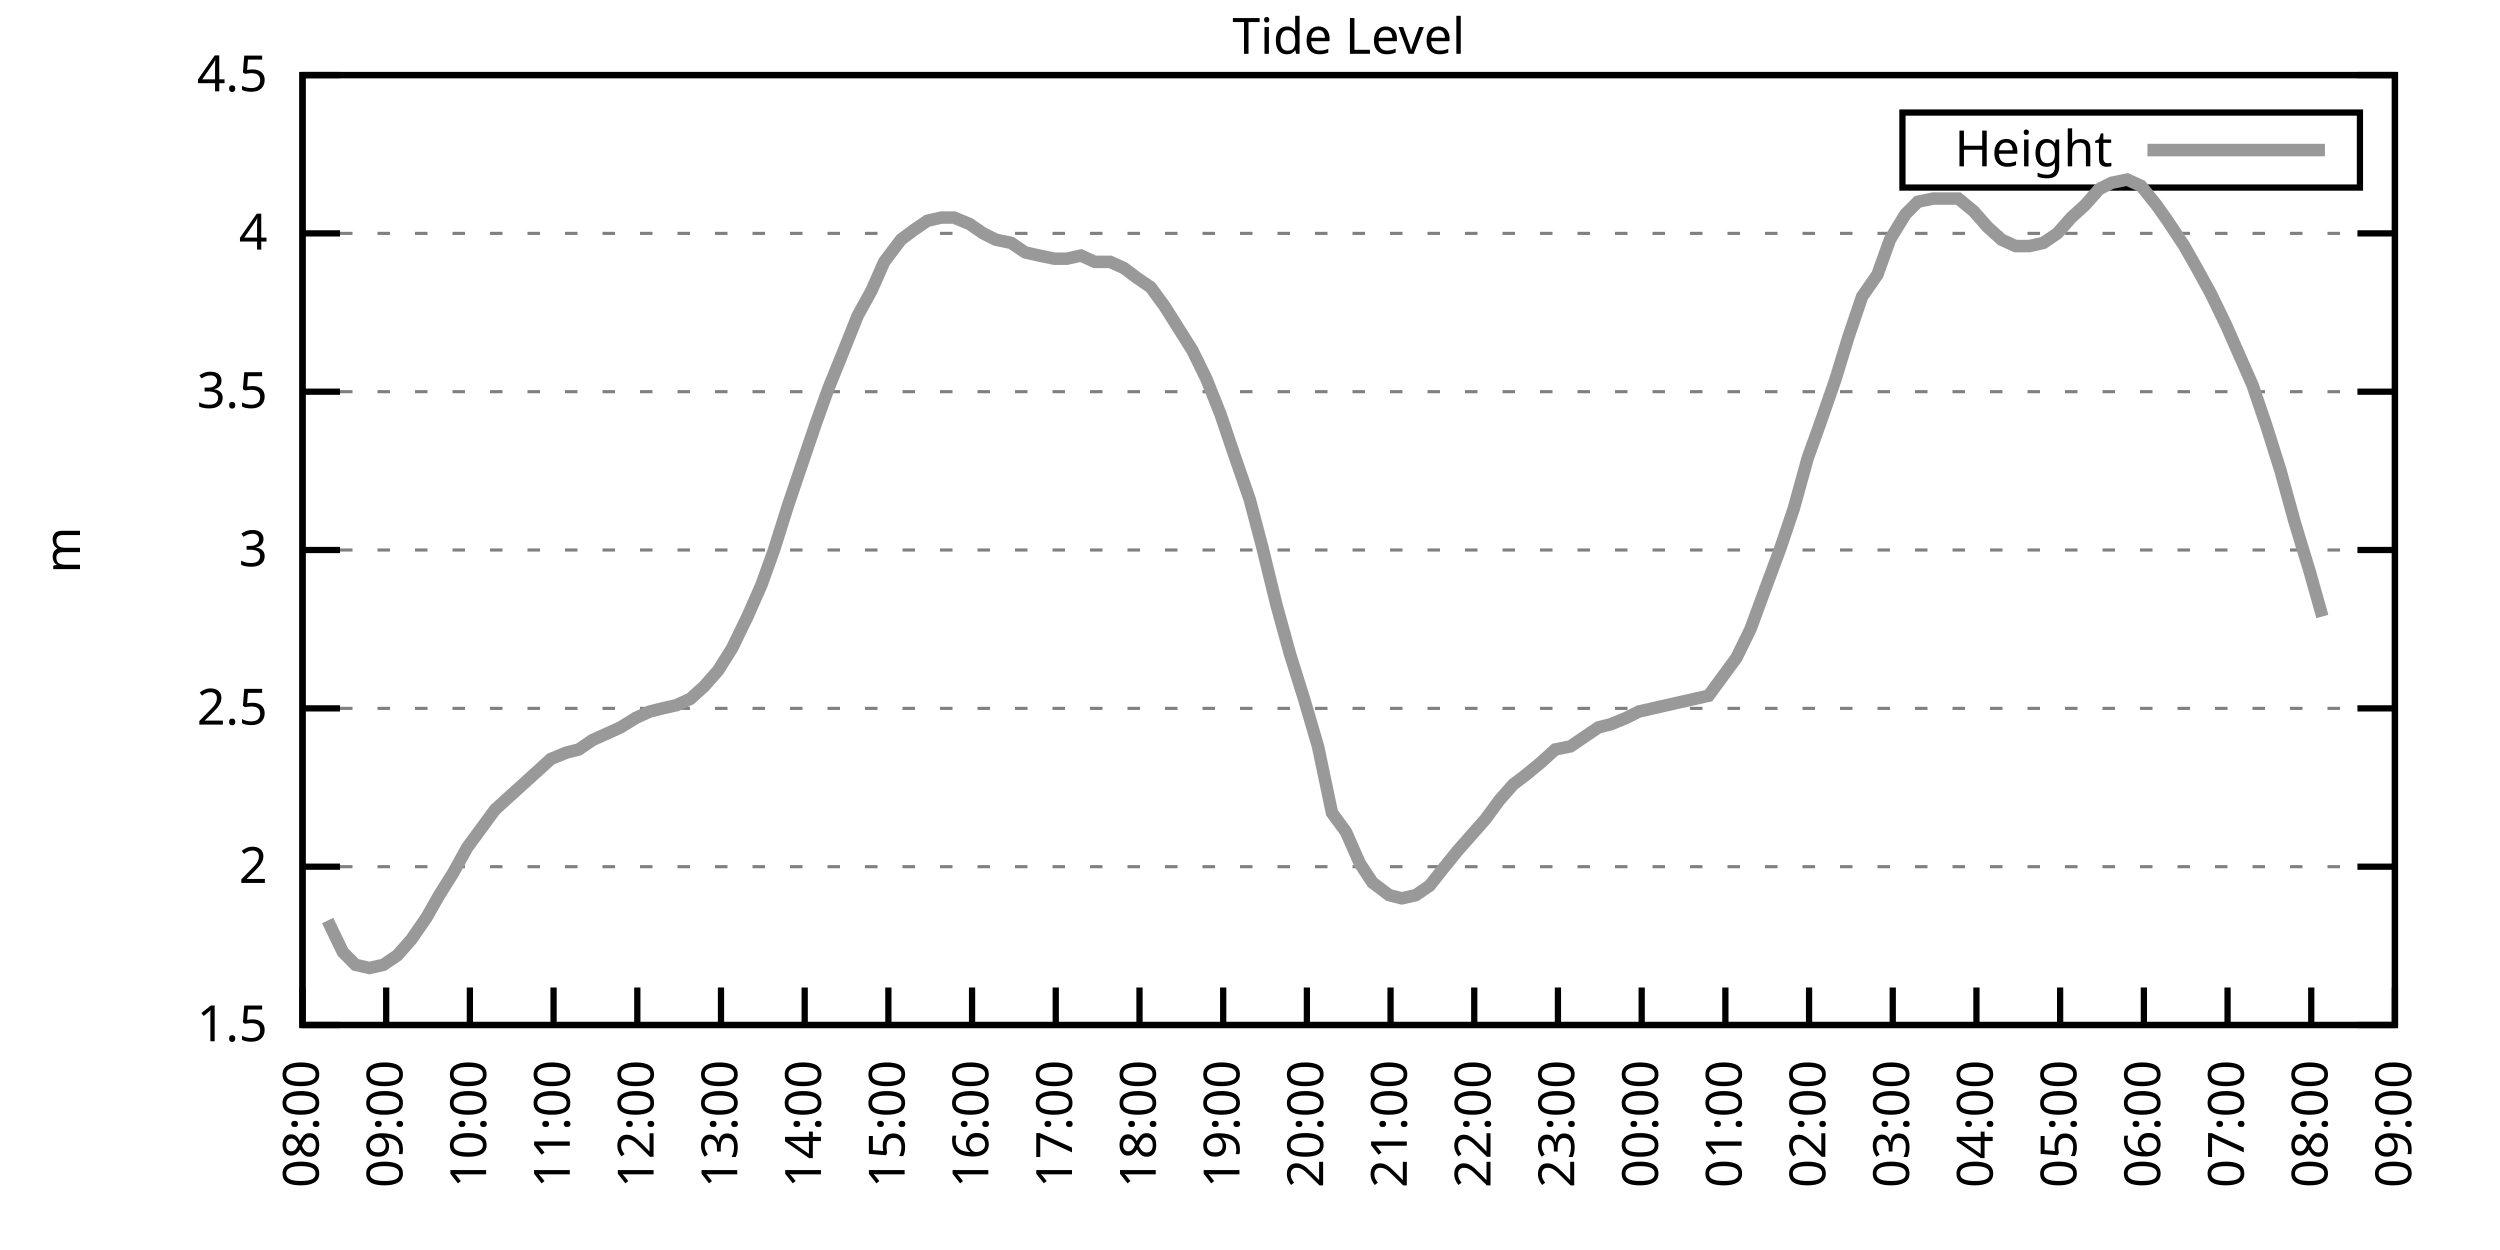
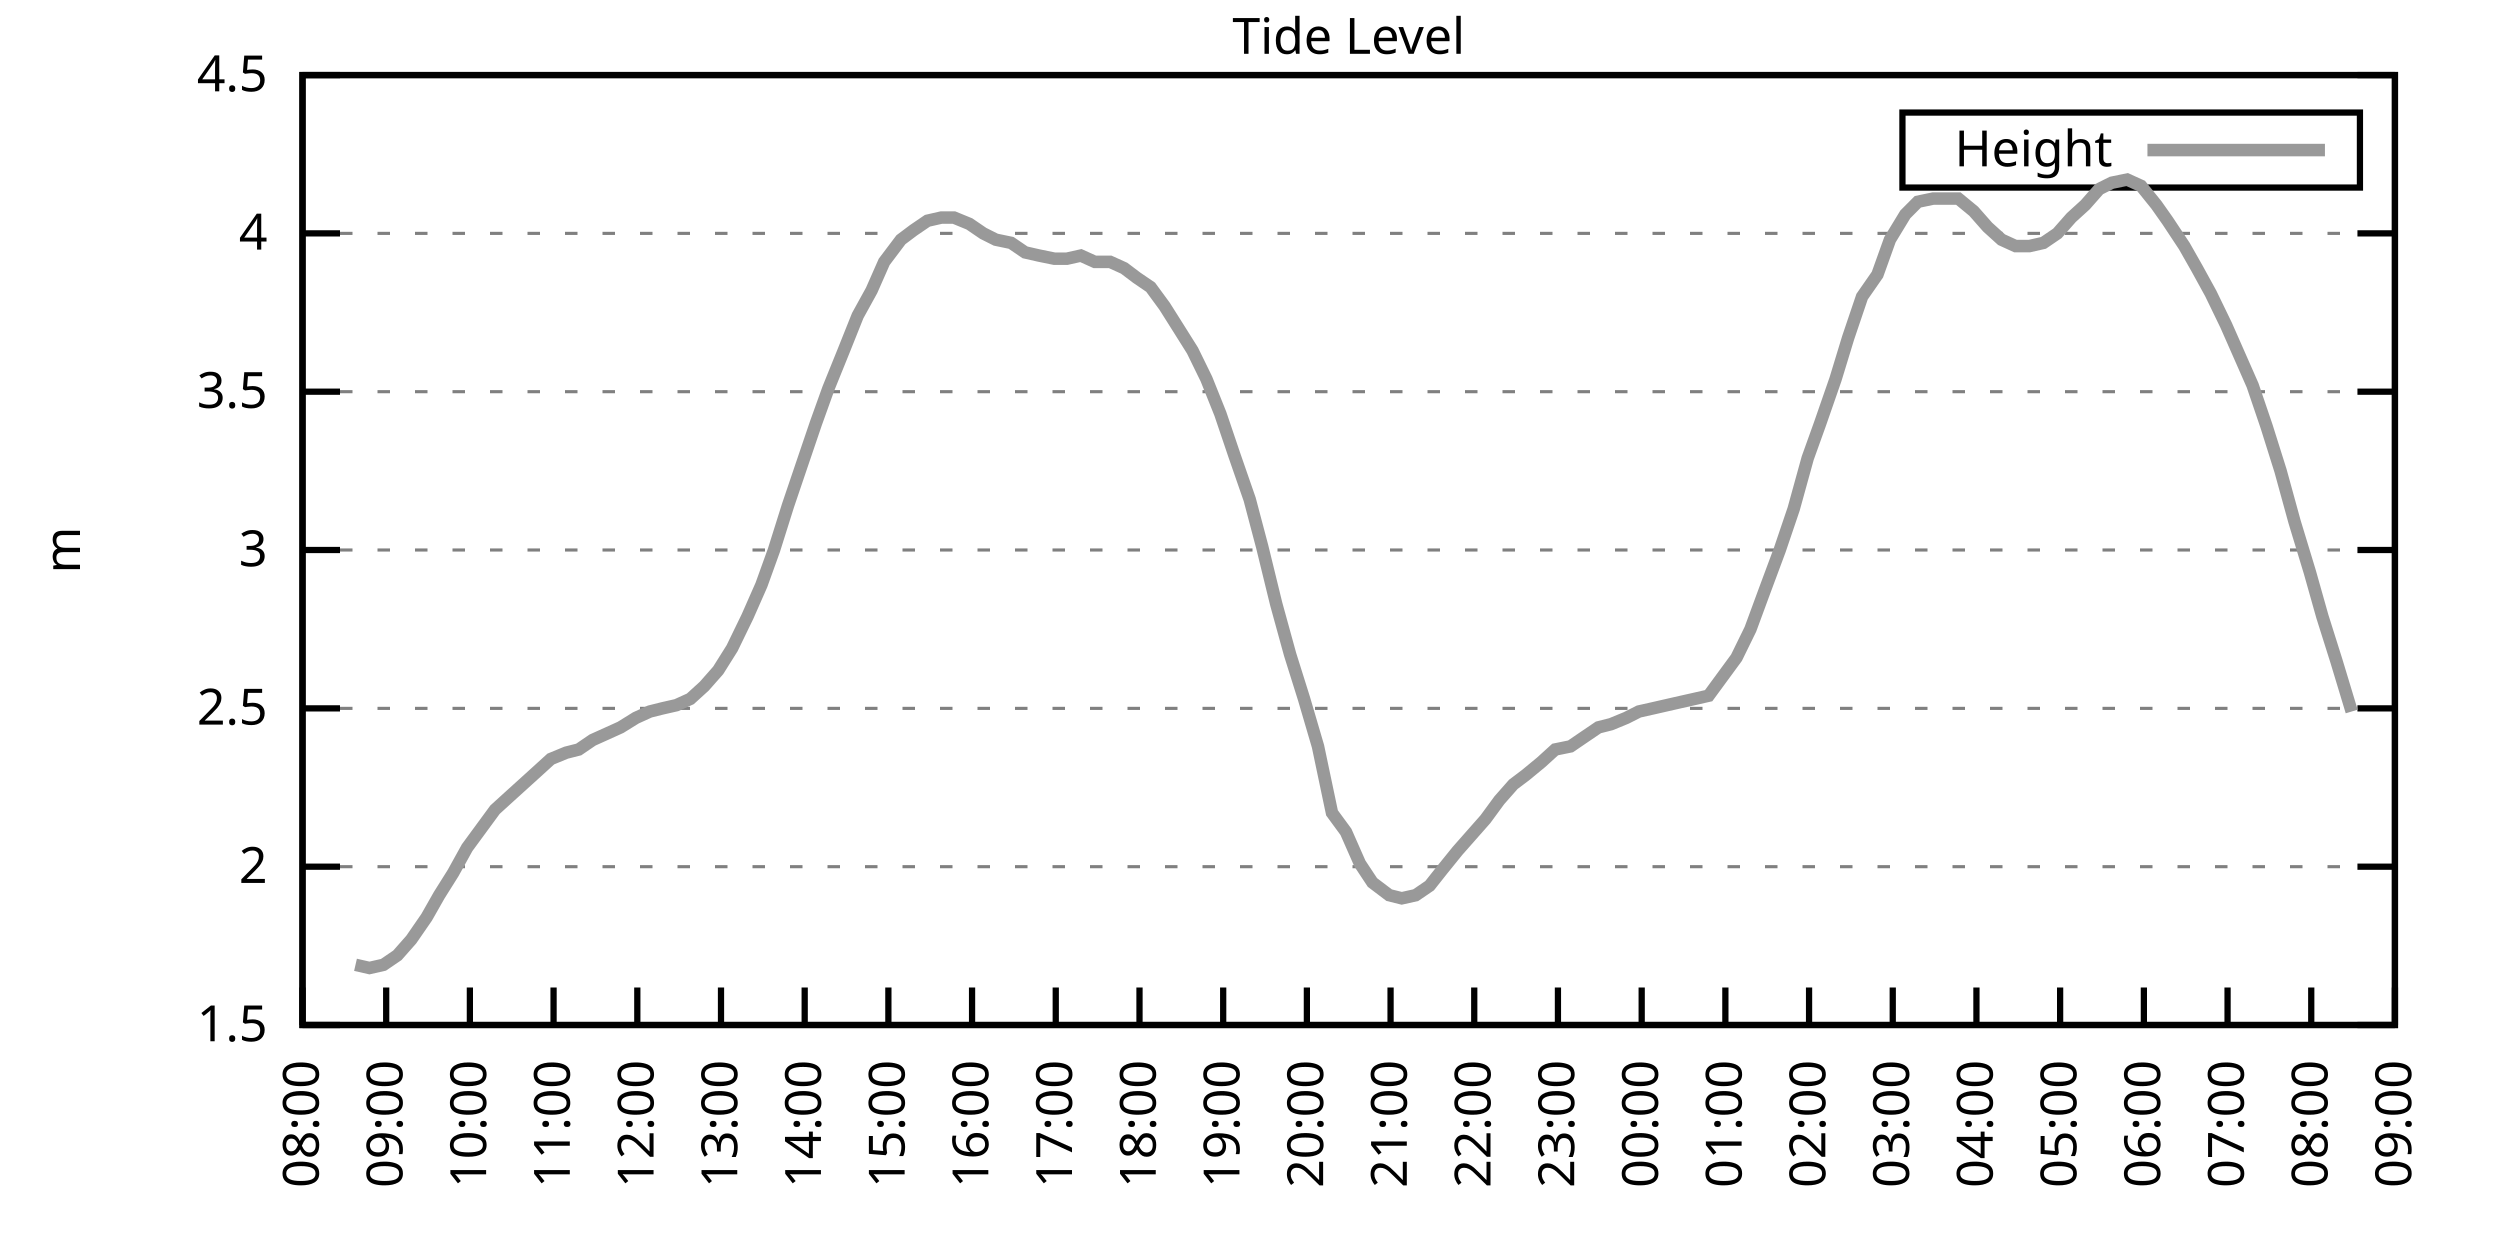
<svg xmlns="http://www.w3.org/2000/svg" xmlns:xlink="http://www.w3.org/1999/xlink" width="400" height="200" viewBox="0 0 400 200">
  <g id="gnuplot_canvas">
    <rect x="0" y="0" width="400" height="200" fill="none" />
    <defs>
      <circle id="gpDot" r="0.5" stroke-width="0.5" stroke="currentColor" />
      <path id="gpPt0" stroke-width="0.333" stroke="currentColor" d="M-1,0 h2 M0,-1 v2" />
      <path id="gpPt1" stroke-width="0.333" stroke="currentColor" d="M-1,-1 L1,1 M1,-1 L-1,1" />
      <path id="gpPt2" stroke-width="0.333" stroke="currentColor" d="M-1,0 L1,0 M0,-1 L0,1 M-1,-1 L1,1 M-1,1 L1,-1" />
      <rect id="gpPt3" stroke-width="0.333" stroke="currentColor" x="-1" y="-1" width="2" height="2" />
      <rect id="gpPt4" stroke-width="0.333" stroke="currentColor" fill="currentColor" x="-1" y="-1" width="2" height="2" />
      <circle id="gpPt5" stroke-width="0.333" stroke="currentColor" cx="0" cy="0" r="1" />
      <use xlink:href="#gpPt5" id="gpPt6" fill="currentColor" stroke="none" />
      <path id="gpPt7" stroke-width="0.333" stroke="currentColor" d="M0,-1.33 L-1.33,0.67 L1.33,0.67 z" />
      <use xlink:href="#gpPt7" id="gpPt8" fill="currentColor" stroke="none" />
      <use xlink:href="#gpPt7" id="gpPt9" stroke="currentColor" transform="rotate(180)" />
      <use xlink:href="#gpPt9" id="gpPt10" fill="currentColor" stroke="none" />
      <use xlink:href="#gpPt3" id="gpPt11" stroke="currentColor" transform="rotate(45)" />
      <use xlink:href="#gpPt11" id="gpPt12" fill="currentColor" stroke="none" />
      <path id="gpPt13" stroke-width="0.333" stroke="currentColor" d="M0,1.330 L1.265,0.411 L0.782,-1.067 L-0.782,-1.076 L-1.265,0.411 z" />
      <use xlink:href="#gpPt13" id="gpPt14" fill="currentColor" stroke="none" />
      <filter id="textbox" filterUnits="objectBoundingBox" x="0" y="0" height="1" width="1">
        <feFlood flood-color="white" flood-opacity="1" result="bgnd" />
        <feComposite in="SourceGraphic" in2="bgnd" operator="atop" />
      </filter>
      <filter id="greybox" filterUnits="objectBoundingBox" x="0" y="0" height="1" width="1">
        <feFlood flood-color="lightgrey" flood-opacity="1" result="grey" />
        <feComposite in="SourceGraphic" in2="grey" operator="atop" />
      </filter>
    </defs>
    <g fill="none" color="white" stroke="currentColor" stroke-width="1.00" stroke-linecap="butt" stroke-linejoin="miter">
</g>
    <g fill="none" color="black" stroke="currentColor" stroke-width="1.00" stroke-linecap="butt" stroke-linejoin="miter">
      <g stroke="none" shape-rendering="crispEdges">
        <polygon fill="rgb(255, 255, 255)" points="48.40,164.00 383.18,164.00 383.18,12.02 48.40,12.02 " />
      </g>
    </g>
    <g fill="none" color="black" stroke="currentColor" stroke-width="1.00" stroke-linecap="butt" stroke-linejoin="miter">
</g>
    <g fill="none" color="black" stroke="black" stroke-width="0.50" stroke-linecap="butt" stroke-linejoin="miter">
</g>
    <g fill="none" color="gray" stroke="currentColor" stroke-width="0.50" stroke-linecap="butt" stroke-linejoin="miter">
      <path stroke="gray" stroke-dasharray="2,4" class="gridline" d="M48.40,164.00 L383.19,164.00  " />
    </g>
    <g fill="none" color="gray" stroke="gray" stroke-width="1.00" stroke-linecap="butt" stroke-linejoin="miter">
</g>
    <g fill="none" color="black" stroke="currentColor" stroke-width="1.00" stroke-linecap="butt" stroke-linejoin="miter">
      <path stroke="black" d="M48.40,164.00 L54.40,164.00 M383.19,164.00 L377.19,164.00  " />
      <g transform="translate(42.80,166.60)" stroke="none" fill="black" font-family="Sans" font-size="8.00" text-anchor="end">
        <text>
          <tspan font-family="Sans"> 1.5</tspan>
        </text>
      </g>
    </g>
    <g fill="none" color="black" stroke="currentColor" stroke-width="1.00" stroke-linecap="butt" stroke-linejoin="miter">
</g>
    <g fill="none" color="black" stroke="black" stroke-width="0.50" stroke-linecap="butt" stroke-linejoin="miter">
</g>
    <g fill="none" color="gray" stroke="currentColor" stroke-width="0.50" stroke-linecap="butt" stroke-linejoin="miter">
      <path stroke="gray" stroke-dasharray="2,4" class="gridline" d="M48.40,138.67 L383.19,138.67  " />
    </g>
    <g fill="none" color="gray" stroke="gray" stroke-width="1.00" stroke-linecap="butt" stroke-linejoin="miter">
</g>
    <g fill="none" color="black" stroke="currentColor" stroke-width="1.00" stroke-linecap="butt" stroke-linejoin="miter">
      <path stroke="black" d="M48.40,138.67 L54.40,138.67 M383.19,138.67 L377.19,138.67  " />
      <g transform="translate(42.80,141.27)" stroke="none" fill="black" font-family="Sans" font-size="8.00" text-anchor="end">
        <text>
          <tspan font-family="Sans"> 2</tspan>
        </text>
      </g>
    </g>
    <g fill="none" color="black" stroke="currentColor" stroke-width="1.00" stroke-linecap="butt" stroke-linejoin="miter">
</g>
    <g fill="none" color="black" stroke="black" stroke-width="0.50" stroke-linecap="butt" stroke-linejoin="miter">
</g>
    <g fill="none" color="gray" stroke="currentColor" stroke-width="0.50" stroke-linecap="butt" stroke-linejoin="miter">
      <path stroke="gray" stroke-dasharray="2,4" class="gridline" d="M48.40,113.34 L383.19,113.34  " />
    </g>
    <g fill="none" color="gray" stroke="gray" stroke-width="1.00" stroke-linecap="butt" stroke-linejoin="miter">
</g>
    <g fill="none" color="black" stroke="currentColor" stroke-width="1.00" stroke-linecap="butt" stroke-linejoin="miter">
      <path stroke="black" d="M48.40,113.34 L54.40,113.34 M383.19,113.34 L377.19,113.34  " />
      <g transform="translate(42.80,115.94)" stroke="none" fill="black" font-family="Sans" font-size="8.00" text-anchor="end">
        <text>
          <tspan font-family="Sans"> 2.5</tspan>
        </text>
      </g>
    </g>
    <g fill="none" color="black" stroke="currentColor" stroke-width="1.00" stroke-linecap="butt" stroke-linejoin="miter">
</g>
    <g fill="none" color="black" stroke="black" stroke-width="0.50" stroke-linecap="butt" stroke-linejoin="miter">
</g>
    <g fill="none" color="gray" stroke="currentColor" stroke-width="0.50" stroke-linecap="butt" stroke-linejoin="miter">
      <path stroke="gray" stroke-dasharray="2,4" class="gridline" d="M48.40,88.00 L383.19,88.00  " />
    </g>
    <g fill="none" color="gray" stroke="gray" stroke-width="1.00" stroke-linecap="butt" stroke-linejoin="miter">
</g>
    <g fill="none" color="black" stroke="currentColor" stroke-width="1.00" stroke-linecap="butt" stroke-linejoin="miter">
      <path stroke="black" d="M48.40,88.00 L54.40,88.00 M383.19,88.00 L377.19,88.00  " />
      <g transform="translate(42.80,90.60)" stroke="none" fill="black" font-family="Sans" font-size="8.00" text-anchor="end">
        <text>
          <tspan font-family="Sans"> 3</tspan>
        </text>
      </g>
    </g>
    <g fill="none" color="black" stroke="currentColor" stroke-width="1.00" stroke-linecap="butt" stroke-linejoin="miter">
</g>
    <g fill="none" color="black" stroke="black" stroke-width="0.50" stroke-linecap="butt" stroke-linejoin="miter">
</g>
    <g fill="none" color="gray" stroke="currentColor" stroke-width="0.50" stroke-linecap="butt" stroke-linejoin="miter">
      <path stroke="gray" stroke-dasharray="2,4" class="gridline" d="M48.40,62.67 L383.19,62.67  " />
    </g>
    <g fill="none" color="gray" stroke="gray" stroke-width="1.00" stroke-linecap="butt" stroke-linejoin="miter">
</g>
    <g fill="none" color="black" stroke="currentColor" stroke-width="1.00" stroke-linecap="butt" stroke-linejoin="miter">
      <path stroke="black" d="M48.40,62.67 L54.40,62.67 M383.19,62.67 L377.19,62.67  " />
      <g transform="translate(42.80,65.27)" stroke="none" fill="black" font-family="Sans" font-size="8.00" text-anchor="end">
        <text>
          <tspan font-family="Sans"> 3.5</tspan>
        </text>
      </g>
    </g>
    <g fill="none" color="black" stroke="currentColor" stroke-width="1.00" stroke-linecap="butt" stroke-linejoin="miter">
</g>
    <g fill="none" color="black" stroke="black" stroke-width="0.50" stroke-linecap="butt" stroke-linejoin="miter">
</g>
    <g fill="none" color="gray" stroke="currentColor" stroke-width="0.50" stroke-linecap="butt" stroke-linejoin="miter">
      <path stroke="gray" stroke-dasharray="2,4" class="gridline" d="M48.40,37.34 L383.19,37.34  " />
    </g>
    <g fill="none" color="gray" stroke="gray" stroke-width="1.00" stroke-linecap="butt" stroke-linejoin="miter">
</g>
    <g fill="none" color="black" stroke="currentColor" stroke-width="1.00" stroke-linecap="butt" stroke-linejoin="miter">
      <path stroke="black" d="M48.40,37.34 L54.40,37.34 M383.19,37.34 L377.19,37.34  " />
      <g transform="translate(42.80,39.94)" stroke="none" fill="black" font-family="Sans" font-size="8.00" text-anchor="end">
        <text>
          <tspan font-family="Sans"> 4</tspan>
        </text>
      </g>
    </g>
    <g fill="none" color="black" stroke="currentColor" stroke-width="1.00" stroke-linecap="butt" stroke-linejoin="miter">
</g>
    <g fill="none" color="black" stroke="black" stroke-width="0.50" stroke-linecap="butt" stroke-linejoin="miter">
</g>
    <g fill="none" color="gray" stroke="currentColor" stroke-width="0.50" stroke-linecap="butt" stroke-linejoin="miter">
      <path stroke="gray" stroke-dasharray="2,4" class="gridline" d="M48.40,12.01 L383.19,12.01  " />
    </g>
    <g fill="none" color="gray" stroke="gray" stroke-width="1.00" stroke-linecap="butt" stroke-linejoin="miter">
</g>
    <g fill="none" color="black" stroke="currentColor" stroke-width="1.00" stroke-linecap="butt" stroke-linejoin="miter">
      <path stroke="black" d="M48.40,12.01 L54.40,12.01 M383.19,12.01 L377.19,12.01  " />
      <g transform="translate(42.80,14.61)" stroke="none" fill="black" font-family="Sans" font-size="8.00" text-anchor="end">
        <text>
          <tspan font-family="Sans"> 4.5</tspan>
        </text>
      </g>
    </g>
    <g fill="none" color="black" stroke="currentColor" stroke-width="1.00" stroke-linecap="butt" stroke-linejoin="miter">
      <path stroke="black" d="M48.40,164.00 L48.40,158.00  " />
      <g transform="translate(51.00,169.60) rotate(270.00)" stroke="none" fill="black" font-family="Sans" font-size="8.00" text-anchor="end">
        <text>
          <tspan font-family="Sans">08:00</tspan>
        </text>
      </g>
    </g>
    <g fill="none" color="black" stroke="currentColor" stroke-width="1.00" stroke-linecap="butt" stroke-linejoin="miter">
      <path stroke="black" d="M61.79,164.00 L61.79,158.00  " />
      <g transform="translate(64.39,169.60) rotate(270.00)" stroke="none" fill="black" font-family="Sans" font-size="8.00" text-anchor="end">
        <text>
          <tspan font-family="Sans">09:00</tspan>
        </text>
      </g>
    </g>
    <g fill="none" color="black" stroke="currentColor" stroke-width="1.00" stroke-linecap="butt" stroke-linejoin="miter">
      <path stroke="black" d="M75.18,164.00 L75.18,158.00  " />
      <g transform="translate(77.78,169.60) rotate(270.00)" stroke="none" fill="black" font-family="Sans" font-size="8.00" text-anchor="end">
        <text>
          <tspan font-family="Sans">10:00</tspan>
        </text>
      </g>
    </g>
    <g fill="none" color="black" stroke="currentColor" stroke-width="1.00" stroke-linecap="butt" stroke-linejoin="miter">
      <path stroke="black" d="M88.57,164.00 L88.57,158.00  " />
      <g transform="translate(91.17,169.60) rotate(270.00)" stroke="none" fill="black" font-family="Sans" font-size="8.00" text-anchor="end">
        <text>
          <tspan font-family="Sans">11:00</tspan>
        </text>
      </g>
    </g>
    <g fill="none" color="black" stroke="currentColor" stroke-width="1.00" stroke-linecap="butt" stroke-linejoin="miter">
      <path stroke="black" d="M101.97,164.00 L101.97,158.00  " />
      <g transform="translate(104.57,169.60) rotate(270.00)" stroke="none" fill="black" font-family="Sans" font-size="8.00" text-anchor="end">
        <text>
          <tspan font-family="Sans">12:00</tspan>
        </text>
      </g>
    </g>
    <g fill="none" color="black" stroke="currentColor" stroke-width="1.00" stroke-linecap="butt" stroke-linejoin="miter">
      <path stroke="black" d="M115.36,164.00 L115.36,158.00  " />
      <g transform="translate(117.96,169.60) rotate(270.00)" stroke="none" fill="black" font-family="Sans" font-size="8.00" text-anchor="end">
        <text>
          <tspan font-family="Sans">13:00</tspan>
        </text>
      </g>
    </g>
    <g fill="none" color="black" stroke="currentColor" stroke-width="1.00" stroke-linecap="butt" stroke-linejoin="miter">
      <path stroke="black" d="M128.75,164.00 L128.75,158.00  " />
      <g transform="translate(131.35,169.60) rotate(270.00)" stroke="none" fill="black" font-family="Sans" font-size="8.00" text-anchor="end">
        <text>
          <tspan font-family="Sans">14:00</tspan>
        </text>
      </g>
    </g>
    <g fill="none" color="black" stroke="currentColor" stroke-width="1.00" stroke-linecap="butt" stroke-linejoin="miter">
      <path stroke="black" d="M142.14,164.00 L142.14,158.00  " />
      <g transform="translate(144.74,169.60) rotate(270.00)" stroke="none" fill="black" font-family="Sans" font-size="8.00" text-anchor="end">
        <text>
          <tspan font-family="Sans">15:00</tspan>
        </text>
      </g>
    </g>
    <g fill="none" color="black" stroke="currentColor" stroke-width="1.00" stroke-linecap="butt" stroke-linejoin="miter">
      <path stroke="black" d="M155.53,164.00 L155.53,158.00  " />
      <g transform="translate(158.13,169.60) rotate(270.00)" stroke="none" fill="black" font-family="Sans" font-size="8.00" text-anchor="end">
        <text>
          <tspan font-family="Sans">16:00</tspan>
        </text>
      </g>
    </g>
    <g fill="none" color="black" stroke="currentColor" stroke-width="1.00" stroke-linecap="butt" stroke-linejoin="miter">
      <path stroke="black" d="M168.92,164.00 L168.92,158.00  " />
      <g transform="translate(171.52,169.60) rotate(270.00)" stroke="none" fill="black" font-family="Sans" font-size="8.00" text-anchor="end">
        <text>
          <tspan font-family="Sans">17:00</tspan>
        </text>
      </g>
    </g>
    <g fill="none" color="black" stroke="currentColor" stroke-width="1.00" stroke-linecap="butt" stroke-linejoin="miter">
      <path stroke="black" d="M182.32,164.00 L182.32,158.00  " />
      <g transform="translate(184.92,169.60) rotate(270.00)" stroke="none" fill="black" font-family="Sans" font-size="8.00" text-anchor="end">
        <text>
          <tspan font-family="Sans">18:00</tspan>
        </text>
      </g>
    </g>
    <g fill="none" color="black" stroke="currentColor" stroke-width="1.00" stroke-linecap="butt" stroke-linejoin="miter">
      <path stroke="black" d="M195.71,164.00 L195.71,158.00  " />
      <g transform="translate(198.31,169.60) rotate(270.00)" stroke="none" fill="black" font-family="Sans" font-size="8.00" text-anchor="end">
        <text>
          <tspan font-family="Sans">19:00</tspan>
        </text>
      </g>
    </g>
    <g fill="none" color="black" stroke="currentColor" stroke-width="1.00" stroke-linecap="butt" stroke-linejoin="miter">
      <path stroke="black" d="M209.10,164.00 L209.10,158.00  " />
      <g transform="translate(211.70,169.60) rotate(270.00)" stroke="none" fill="black" font-family="Sans" font-size="8.00" text-anchor="end">
        <text>
          <tspan font-family="Sans">20:00</tspan>
        </text>
      </g>
    </g>
    <g fill="none" color="black" stroke="currentColor" stroke-width="1.00" stroke-linecap="butt" stroke-linejoin="miter">
      <path stroke="black" d="M222.49,164.00 L222.49,158.00  " />
      <g transform="translate(225.09,169.60) rotate(270.00)" stroke="none" fill="black" font-family="Sans" font-size="8.00" text-anchor="end">
        <text>
          <tspan font-family="Sans">21:00</tspan>
        </text>
      </g>
    </g>
    <g fill="none" color="black" stroke="currentColor" stroke-width="1.00" stroke-linecap="butt" stroke-linejoin="miter">
      <path stroke="black" d="M235.88,164.00 L235.88,158.00  " />
      <g transform="translate(238.48,169.60) rotate(270.00)" stroke="none" fill="black" font-family="Sans" font-size="8.00" text-anchor="end">
        <text>
          <tspan font-family="Sans">22:00</tspan>
        </text>
      </g>
    </g>
    <g fill="none" color="black" stroke="currentColor" stroke-width="1.00" stroke-linecap="butt" stroke-linejoin="miter">
      <path stroke="black" d="M249.27,164.00 L249.27,158.00  " />
      <g transform="translate(251.87,169.60) rotate(270.00)" stroke="none" fill="black" font-family="Sans" font-size="8.00" text-anchor="end">
        <text>
          <tspan font-family="Sans">23:00</tspan>
        </text>
      </g>
    </g>
    <g fill="none" color="black" stroke="currentColor" stroke-width="1.00" stroke-linecap="butt" stroke-linejoin="miter">
      <path stroke="black" d="M262.67,164.00 L262.67,158.00  " />
      <g transform="translate(265.27,169.60) rotate(270.00)" stroke="none" fill="black" font-family="Sans" font-size="8.00" text-anchor="end">
        <text>
          <tspan font-family="Sans">00:00</tspan>
        </text>
      </g>
    </g>
    <g fill="none" color="black" stroke="currentColor" stroke-width="1.00" stroke-linecap="butt" stroke-linejoin="miter">
      <path stroke="black" d="M276.06,164.00 L276.06,158.00  " />
      <g transform="translate(278.66,169.60) rotate(270.00)" stroke="none" fill="black" font-family="Sans" font-size="8.00" text-anchor="end">
        <text>
          <tspan font-family="Sans">01:00</tspan>
        </text>
      </g>
    </g>
    <g fill="none" color="black" stroke="currentColor" stroke-width="1.00" stroke-linecap="butt" stroke-linejoin="miter">
      <path stroke="black" d="M289.45,164.00 L289.45,158.00  " />
      <g transform="translate(292.05,169.60) rotate(270.00)" stroke="none" fill="black" font-family="Sans" font-size="8.00" text-anchor="end">
        <text>
          <tspan font-family="Sans">02:00</tspan>
        </text>
      </g>
    </g>
    <g fill="none" color="black" stroke="currentColor" stroke-width="1.00" stroke-linecap="butt" stroke-linejoin="miter">
      <path stroke="black" d="M302.84,164.00 L302.84,158.00  " />
      <g transform="translate(305.44,169.60) rotate(270.00)" stroke="none" fill="black" font-family="Sans" font-size="8.00" text-anchor="end">
        <text>
          <tspan font-family="Sans">03:00</tspan>
        </text>
      </g>
    </g>
    <g fill="none" color="black" stroke="currentColor" stroke-width="1.00" stroke-linecap="butt" stroke-linejoin="miter">
      <path stroke="black" d="M316.23,164.00 L316.23,158.00  " />
      <g transform="translate(318.83,169.60) rotate(270.00)" stroke="none" fill="black" font-family="Sans" font-size="8.00" text-anchor="end">
        <text>
          <tspan font-family="Sans">04:00</tspan>
        </text>
      </g>
    </g>
    <g fill="none" color="black" stroke="currentColor" stroke-width="1.00" stroke-linecap="butt" stroke-linejoin="miter">
      <path stroke="black" d="M329.62,164.00 L329.62,158.00  " />
      <g transform="translate(332.22,169.60) rotate(270.00)" stroke="none" fill="black" font-family="Sans" font-size="8.00" text-anchor="end">
        <text>
          <tspan font-family="Sans">05:00</tspan>
        </text>
      </g>
    </g>
    <g fill="none" color="black" stroke="currentColor" stroke-width="1.00" stroke-linecap="butt" stroke-linejoin="miter">
      <path stroke="black" d="M343.02,164.00 L343.02,158.00  " />
      <g transform="translate(345.62,169.60) rotate(270.00)" stroke="none" fill="black" font-family="Sans" font-size="8.00" text-anchor="end">
        <text>
          <tspan font-family="Sans">06:00</tspan>
        </text>
      </g>
    </g>
    <g fill="none" color="black" stroke="currentColor" stroke-width="1.00" stroke-linecap="butt" stroke-linejoin="miter">
      <path stroke="black" d="M356.41,164.00 L356.41,158.00  " />
      <g transform="translate(359.01,169.60) rotate(270.00)" stroke="none" fill="black" font-family="Sans" font-size="8.00" text-anchor="end">
        <text>
          <tspan font-family="Sans">07:00</tspan>
        </text>
      </g>
    </g>
    <g fill="none" color="black" stroke="currentColor" stroke-width="1.00" stroke-linecap="butt" stroke-linejoin="miter">
      <path stroke="black" d="M369.80,164.00 L369.80,158.00  " />
      <g transform="translate(372.40,169.60) rotate(270.00)" stroke="none" fill="black" font-family="Sans" font-size="8.00" text-anchor="end">
        <text>
          <tspan font-family="Sans">08:00</tspan>
        </text>
      </g>
    </g>
    <g fill="none" color="black" stroke="currentColor" stroke-width="1.00" stroke-linecap="butt" stroke-linejoin="miter">
      <path stroke="black" d="M383.19,164.00 L383.19,158.00  " />
      <g transform="translate(385.79,169.60) rotate(270.00)" stroke="none" fill="black" font-family="Sans" font-size="8.00" text-anchor="end">
        <text>
          <tspan font-family="Sans">09:00</tspan>
        </text>
      </g>
    </g>
    <g fill="none" color="black" stroke="currentColor" stroke-width="1.00" stroke-linecap="butt" stroke-linejoin="miter">
</g>
    <g fill="none" color="black" stroke="currentColor" stroke-width="1.00" stroke-linecap="butt" stroke-linejoin="miter">
      <path stroke="black" d="M48.40,12.01 L48.40,164.00 L383.19,164.00 L383.19,12.01 L48.40,12.01 Z  " />
    </g>
    <g fill="none" color="black" stroke="currentColor" stroke-width="1.00" stroke-linecap="butt" stroke-linejoin="miter">
</g>
    <g fill="none" color="black" stroke="currentColor" stroke-width="1.00" stroke-linecap="butt" stroke-linejoin="miter">
      <path stroke="black" d="M304.39,30.01 L304.39,18.01 L377.59,18.01 L377.59,30.01 L304.39,30.01 Z  " />
    </g>
    <g id="Tide_level_plot_1">
      <g fill="none" color="white" stroke="black" stroke-width="2.00" stroke-linecap="butt" stroke-linejoin="miter">
</g>
      <g fill="none" color="black" stroke="currentColor" stroke-width="2.00" stroke-linecap="butt" stroke-linejoin="miter">
        <g transform="translate(337.99,26.61)" stroke="none" fill="black" font-family="Sans" font-size="8.00" text-anchor="end">
          <text>
            <tspan font-family="Sans">Height</tspan>
          </text>
        </g>
      </g>
      <g fill="none" color="black" stroke="currentColor" stroke-width="2.00" stroke-linecap="butt" stroke-linejoin="miter">
-         <path stroke="rgb(153, 153, 153)" d="M343.59,24.01 L371.99,24.01 M52.42,147.28 L54.87,152.35 L56.88,154.37 L59.11,154.88 L61.35,154.37 L63.58,152.85   L65.81,150.32 L68.26,146.77 L70.27,143.23 L72.50,139.68 L74.74,135.63 L76.97,132.59 L79.20,129.55 L81.43,127.52   L83.66,125.50 L85.90,123.47 L88.13,121.44 L90.58,120.43 L92.59,119.92 L94.82,118.40 L97.06,117.39 L99.29,116.38   L101.74,114.86 L103.98,113.84 L105.98,113.34 L108.22,112.83 L110.45,111.82 L112.68,109.79 L114.91,107.26 L117.14,103.71   L119.60,98.64 L121.83,93.58 L123.84,88.00 L126.07,80.91 L128.30,74.33 L130.54,67.74 L132.54,62.17 L135.00,56.09   L137.23,50.51 L139.46,46.46 L141.47,41.90 L144.15,38.35 L146.16,36.84 L148.39,35.32 L150.62,34.81 L152.63,34.81   L155.09,35.82 L157.32,37.34 L159.33,38.35 L161.78,38.86 L164.01,40.38 L166.25,40.89 L168.70,41.39 L170.71,41.39   L172.94,40.89 L175.17,41.90 L177.63,41.90 L179.86,42.91 L181.87,44.43 L184.10,45.95 L186.33,48.99 L188.57,52.54   L190.80,56.09 L193.03,60.65 L195.26,66.22 L197.49,72.81 L199.95,79.90 L201.96,87.50 L204.19,96.62 L206.42,104.72   L208.65,111.82 L210.88,119.42 L213.12,130.06 L215.35,133.10 L217.58,138.16 L219.59,141.20 L222.27,143.23 L224.28,143.73   L226.51,143.23 L228.74,141.71 L230.75,139.17 L233.20,136.14 L235.44,133.60 L237.67,131.07 L239.90,128.03 L242.13,125.50   L244.14,123.98 L246.60,121.95 L248.83,119.92 L251.28,119.42 L253.51,117.90 L255.75,116.38 L257.76,115.87 L260.21,114.86   L262.22,113.84 L264.45,113.34 L266.68,112.83 L268.92,112.32 L271.15,111.82 L273.38,111.31 L275.61,108.27 L277.84,105.23   L280.07,100.67 L282.31,94.59 L284.76,88.00 L286.99,81.42 L289.23,73.31 L291.23,67.74 L293.69,60.65 L295.70,54.06   L297.93,47.47 L300.39,43.93 L302.39,38.35 L304.85,34.30 L306.86,32.28 L309.31,31.77 L311.32,31.77 L313.33,31.77   L315.79,33.80 L318.02,36.33 L320.25,38.35 L322.48,39.37 L324.71,39.37 L326.95,38.86 L329.18,37.34 L331.41,34.81   L333.64,32.78 L335.87,30.25 L337.88,29.24 L340.34,28.73 L342.57,29.74 L345.02,32.78 L346.81,35.32 L349.49,39.37   L351.50,42.91 L353.73,46.97 L356.18,52.03 L358.19,56.59 L360.42,61.66 L362.66,68.25 L364.89,75.34 L367.12,83.45   L369.58,91.55 L371.58,98.64  " />
+         <path stroke="rgb(153, 153, 153)" d="M343.59,24.01 L371.99,24.01 M56.88,154.37 L59.11,154.88 L61.35,154.37 L63.58,152.85 L65.81,150.32 L68.26,146.77   L70.27,143.23 L72.50,139.68 L74.74,135.63 L76.97,132.59 L79.20,129.55 L81.43,127.52 L83.66,125.50 L85.90,123.47   L88.13,121.44 L90.58,120.43 L92.59,119.92 L94.82,118.40 L97.06,117.39 L99.29,116.38 L101.74,114.86 L103.98,113.84   L105.98,113.34 L108.22,112.83 L110.45,111.82 L112.68,109.79 L114.91,107.26 L117.14,103.71 L119.60,98.64 L121.83,93.58   L123.84,88.00 L126.07,80.91 L128.30,74.33 L130.54,67.74 L132.54,62.17 L135.00,56.09 L137.23,50.51 L139.46,46.46   L141.47,41.90 L144.15,38.35 L146.16,36.84 L148.39,35.32 L150.62,34.81 L152.63,34.81 L155.09,35.82 L157.32,37.34   L159.33,38.35 L161.78,38.86 L164.01,40.38 L166.25,40.89 L168.70,41.39 L170.71,41.39 L172.94,40.89 L175.17,41.90   L177.63,41.90 L179.86,42.91 L181.87,44.43 L184.10,45.95 L186.33,48.99 L188.57,52.54 L190.80,56.09 L193.03,60.65   L195.26,66.22 L197.49,72.81 L199.95,79.90 L201.96,87.50 L204.19,96.62 L206.42,104.72 L208.65,111.82 L210.88,119.42   L213.12,130.06 L215.35,133.10 L217.58,138.16 L219.59,141.20 L222.27,143.23 L224.28,143.73 L226.51,143.23 L228.74,141.71   L230.75,139.17 L233.20,136.14 L235.44,133.60 L237.67,131.07 L239.90,128.03 L242.13,125.50 L244.14,123.98 L246.60,121.95   L248.83,119.92 L251.28,119.42 L253.51,117.90 L255.75,116.38 L257.76,115.87 L260.21,114.86 L262.22,113.84 L264.45,113.34   L266.68,112.83 L268.92,112.32 L271.15,111.82 L273.38,111.31 L275.61,108.27 L277.84,105.23 L280.07,100.67 L282.31,94.59   L284.76,88.00 L286.99,81.42 L289.23,73.31 L291.23,67.74 L293.69,60.65 L295.70,54.06 L297.93,47.47 L300.39,43.93   L302.39,38.35 L304.85,34.30 L306.86,32.28 L309.31,31.77 L311.32,31.77 L313.33,31.77 L315.79,33.80 L318.02,36.33   L320.25,38.35 L322.48,39.37 L324.71,39.37 L326.95,38.86 L329.18,37.34 L331.41,34.81 L333.64,32.78 L335.87,30.25   L337.88,29.24 L340.34,28.73 L342.57,29.74 L345.02,32.78 L346.81,35.32 L349.49,39.37 L351.50,42.91 L353.73,46.97   L356.18,52.03 L358.19,56.59 L360.42,61.66 L362.66,68.25 L364.89,75.34 L367.12,83.45 L369.58,91.55 L371.58,98.64   L373.82,105.74 L376.27,113.84  " />
      </g>
    </g>
    <g fill="none" color="black" stroke="currentColor" stroke-width="2.00" stroke-linecap="butt" stroke-linejoin="miter">
</g>
    <g fill="none" color="black" stroke="black" stroke-width="1.00" stroke-linecap="butt" stroke-linejoin="miter">
</g>
    <g fill="none" color="black" stroke="currentColor" stroke-width="1.00" stroke-linecap="butt" stroke-linejoin="miter">
      <path stroke="black" d="M48.40,12.01 L48.40,164.00 L383.19,164.00 L383.19,12.01 L48.40,12.01 Z  " />
      <g transform="translate(12.80,88.01) rotate(270.00)" stroke="none" fill="black" font-family="Sans" font-size="8.00" text-anchor="middle">
        <text>
          <tspan font-family="Sans">m</tspan>
        </text>
      </g>
    </g>
    <g fill="none" color="black" stroke="currentColor" stroke-width="1.00" stroke-linecap="butt" stroke-linejoin="miter">
</g>
    <g fill="none" color="black" stroke="currentColor" stroke-width="1.00" stroke-linecap="butt" stroke-linejoin="miter">
      <g transform="translate(215.79,8.61)" stroke="none" fill="black" font-family="Sans" font-size="8.00" text-anchor="middle">
        <text>
          <tspan font-family="Sans">Tide Level</tspan>
        </text>
      </g>
    </g>
    <g fill="none" color="black" stroke="currentColor" stroke-width="1.00" stroke-linecap="butt" stroke-linejoin="miter">
</g>
  </g>
</svg>
